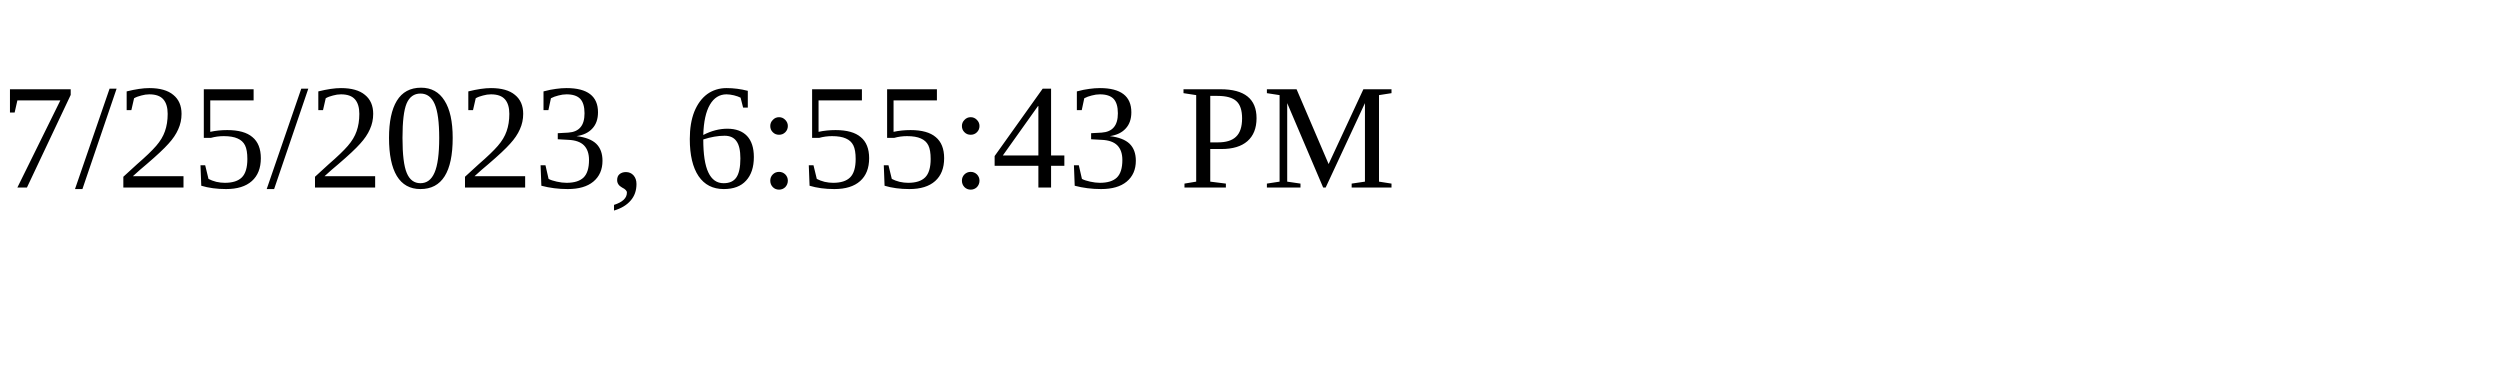
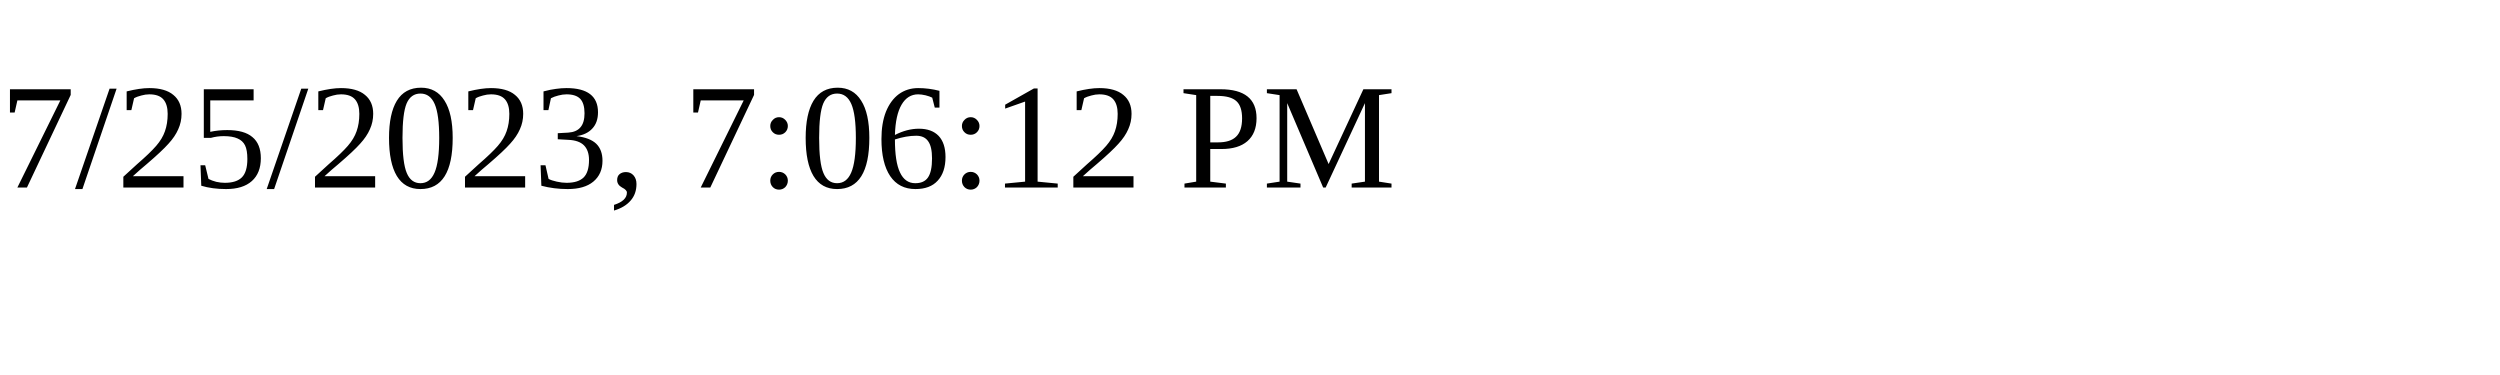
<svg xmlns="http://www.w3.org/2000/svg" height="30" width="200">
-   <text x="0" y="15">7/25/2023, 6:55:43 PM</text>
+   <text x="0" y="15">7/25/2023, 7:06:12 PM</text>
</svg>
